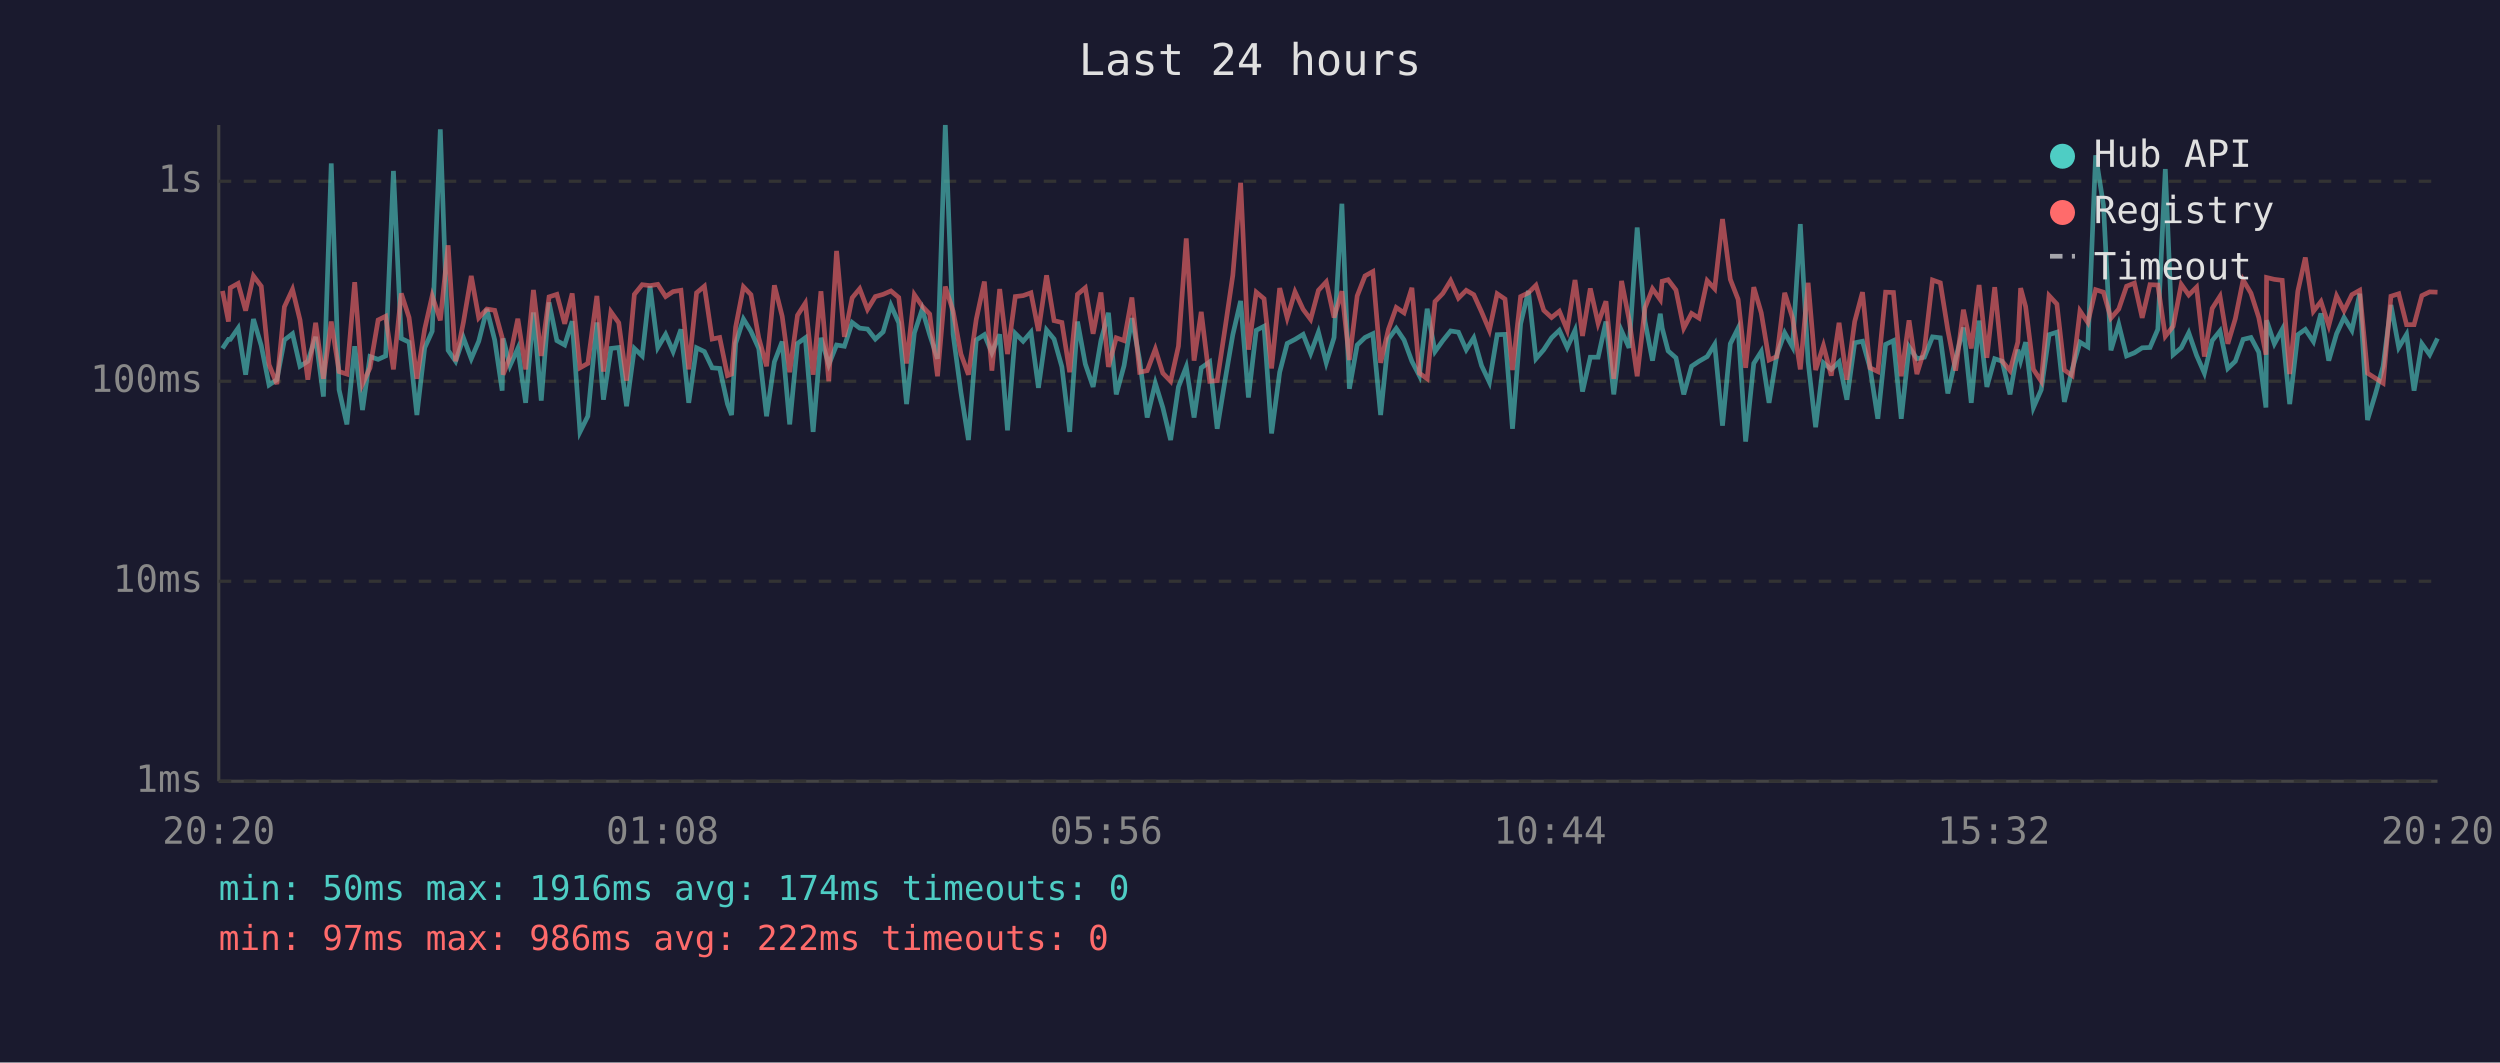
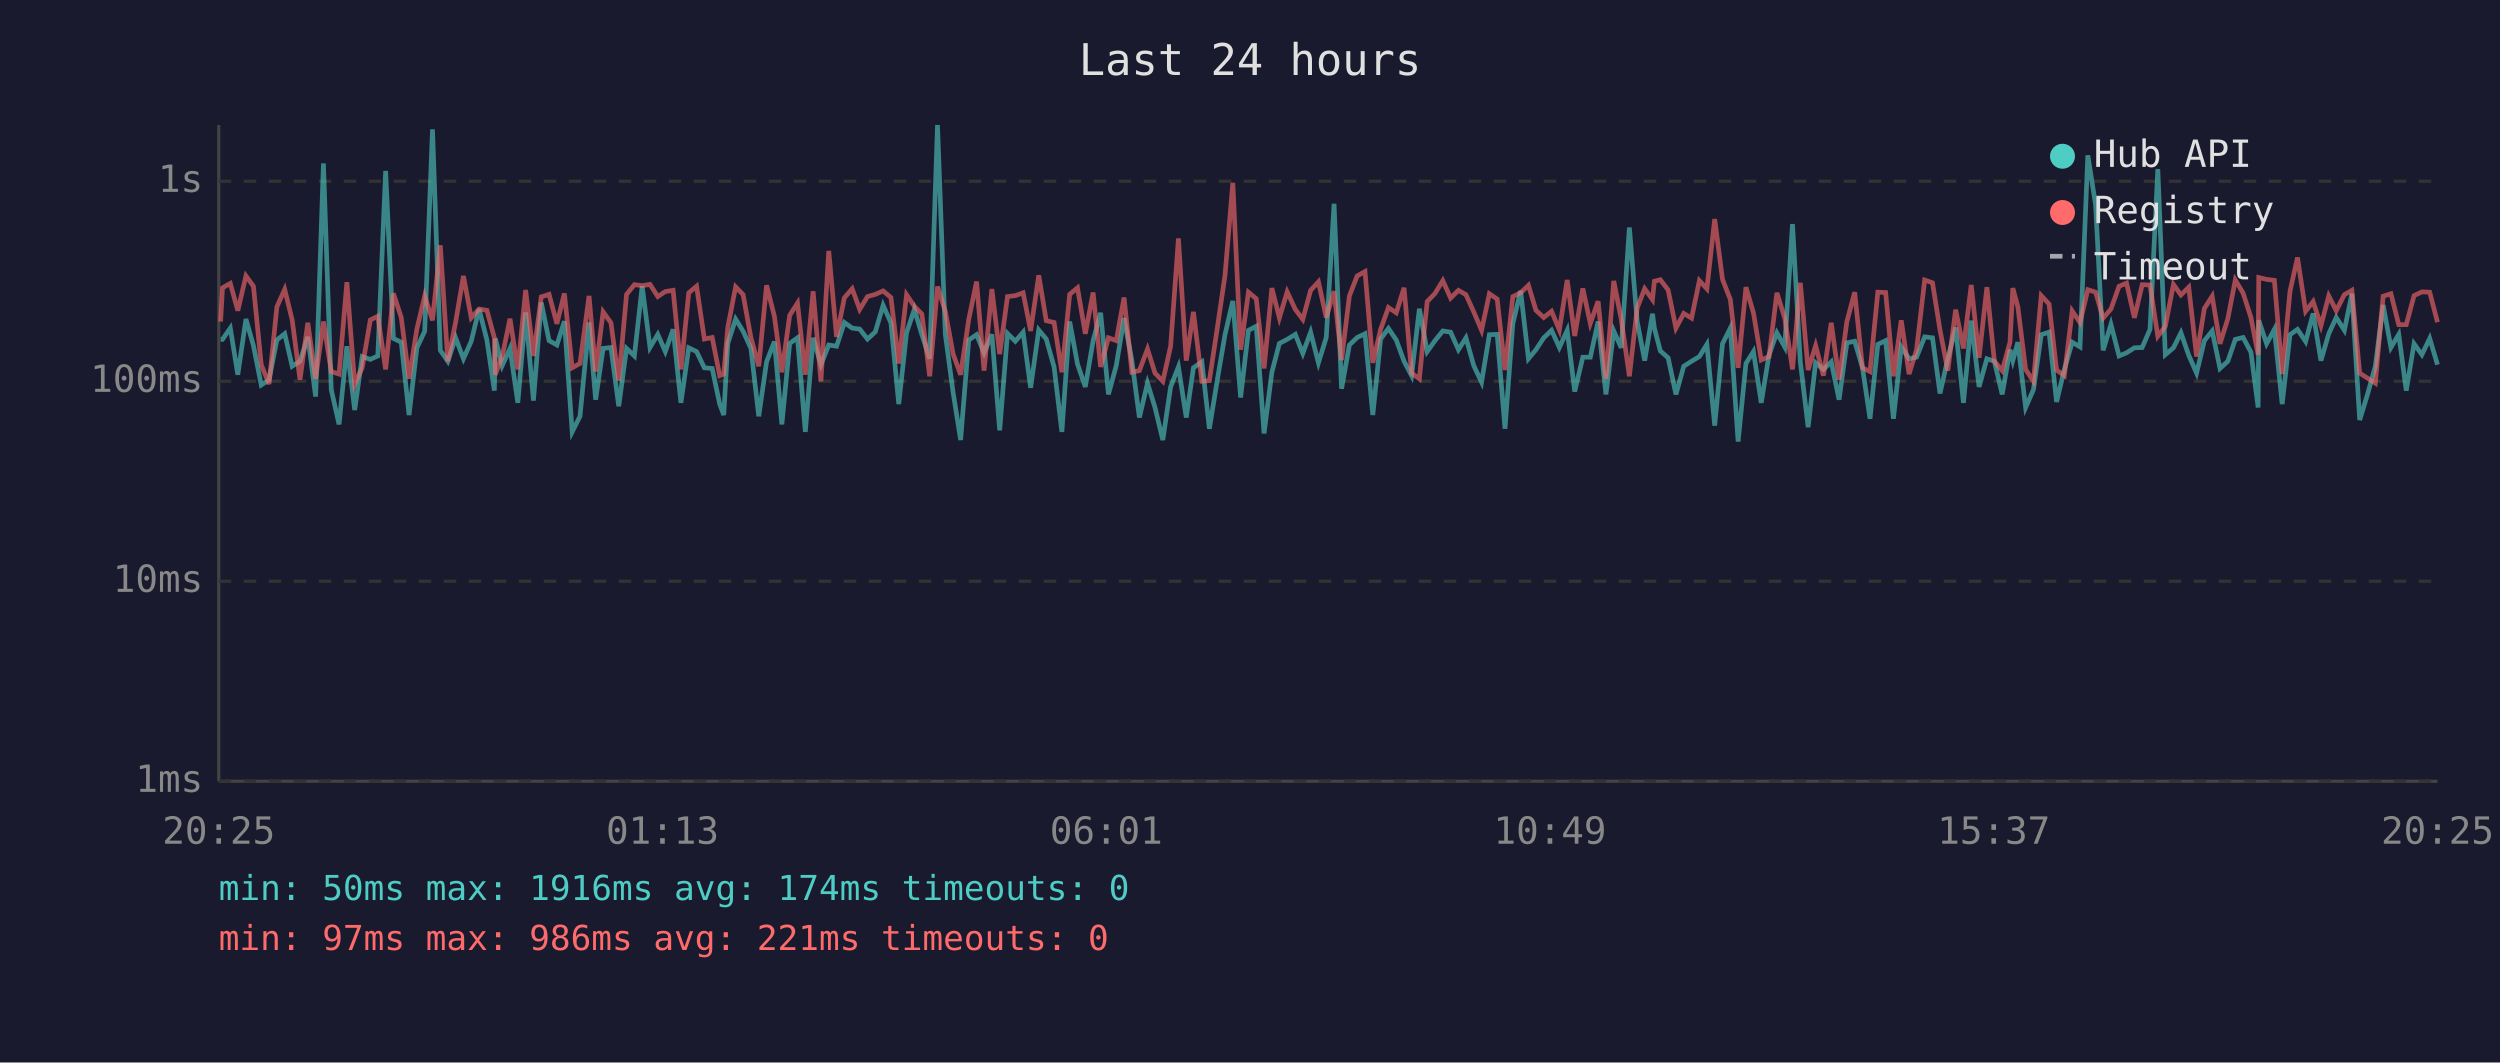
<svg xmlns="http://www.w3.org/2000/svg" viewBox="0 0 800 340" font-family="monospace" font-size="12">
  <rect width="800" height="340" fill="#1a1a2e" />
  <text x="400" y="24" fill="#e0e0e0" font-size="14" text-anchor="middle">Last 24 hours</text>
  <line x1="70" y1="40" x2="70" y2="250" stroke="#444" stroke-width="1" />
  <line x1="70" y1="250" x2="780" y2="250" stroke="#444" stroke-width="1" />
  <line x1="70" y1="250" x2="780" y2="250" stroke="#333" stroke-width="1" stroke-dasharray="4" />
  <text x="65" y="250" fill="#888" text-anchor="end" dominant-baseline="middle">1ms</text>
  <line x1="70" y1="186" x2="780" y2="186" stroke="#333" stroke-width="1" stroke-dasharray="4" />
  <text x="65" y="186" fill="#888" text-anchor="end" dominant-baseline="middle">10ms</text>
  <line x1="70" y1="122" x2="780" y2="122" stroke="#333" stroke-width="1" stroke-dasharray="4" />
  <text x="65" y="122" fill="#888" text-anchor="end" dominant-baseline="middle">100ms</text>
  <line x1="70" y1="58" x2="780" y2="58" stroke="#333" stroke-width="1" stroke-dasharray="4" />
  <text x="65" y="58" fill="#888" text-anchor="end" dominant-baseline="middle">1s</text>
-   <text x="70" y="270" fill="#888" text-anchor="middle">20:20</text>
-   <text x="212" y="270" fill="#888" text-anchor="middle">01:08</text>
-   <text x="354" y="270" fill="#888" text-anchor="middle">05:56</text>
-   <text x="496" y="270" fill="#888" text-anchor="middle">10:44</text>
-   <text x="638" y="270" fill="#888" text-anchor="middle">15:32</text>
-   <text x="780" y="270" fill="#888" text-anchor="middle">20:20</text>
-   <polyline points="71.2,111.5 73.1,108.6 73.7,108.6 76.2,105.0 78.6,119.9 81.1,102.1 83.6,110.6 86.1,123.2 88.6,121.5 91.0,108.8 93.6,106.8 96.0,117.2 98.5,115.6 101.0,107.8 103.5,126.9 106.0,52.3 108.5,124.7 111.0,135.8 113.5,110.8 116.0,131.2 118.4,114.1 121.0,115.0 123.4,113.9 125.9,54.7 128.4,108.3 130.9,109.5 133.4,132.8 135.9,111.3 138.3,106.0 140.9,41.4 143.4,112.1 145.8,115.6 148.3,108.1 150.8,114.8 153.2,109.2 155.8,98.9 158.3,108.8 160.7,125.0 161.0,108.3 163.2,117.0 165.7,111.5 168.2,128.9 170.7,100.0 173.2,128.2 175.7,96.8 178.2,109.0 180.7,110.4 183.1,102.8 185.6,138.2 188.1,133.2 191.0,103.2 193.1,127.9 195.5,111.5 198.0,111.2 200.5,130.0 203.0,111.5 205.5,113.9 208.0,91.6 210.5,111.2 213.0,107.0 215.4,112.5 217.9,105.4 220.4,128.9 222.9,111.3 225.4,112.5 227.9,117.7 230.3,117.9 232.8,129.3 234.1,132.8 235.4,109.9 237.9,102.1 240.3,106.0 242.8,111.5 245.3,133.2 247.8,115.8 250.3,109.3 252.7,135.8 255.2,109.9 257.7,108.1 260.2,138.2 262.7,108.1 265.2,116.7 267.7,110.4 270.2,110.8 272.7,103.2 275.1,105.0 277.6,105.3 280.1,108.5 282.6,106.2 285.1,97.7 287.6,103.3 290.1,129.3 292.6,106.5 295.1,99.0 297.5,107.1 300.0,114.8 302.5,40.0 305.0,107.0 307.5,125.6 309.9,140.8 312.4,108.8 315.0,107.1 317.4,112.9 319.9,107.0 322.4,137.7 324.9,106.7 327.4,109.2 329.9,106.3 332.3,124.1 334.9,105.6 337.3,108.5 339.8,117.4 342.3,138.2 344.8,102.9 347.3,116.5 349.8,123.8 352.3,109.0 354.7,100.1 357.2,126.2 359.7,117.0 362.2,101.8 364.7,115.4 367.1,133.6 369.7,122.6 372.1,130.4 374.6,140.8 377.1,123.8 379.6,117.4 382.1,133.6 384.4,117.7 387.1,115.8 389.5,137.2 392.1,121.2 394.5,107.1 397.0,96.3 399.5,127.2 402.0,105.7 404.5,104.4 406.9,138.7 409.5,119.1 411.9,109.9 414.4,108.6 417.0,107.0 419.4,113.1 421.9,106.3 424.4,116.1 426.9,108.0 429.4,65.2 431.8,124.4 434.3,110.4 436.8,108.0 439.3,106.8 441.8,132.8 444.3,108.5 446.8,105.1 449.3,108.8 451.8,115.6 454.2,120.2 456.7,98.8 459.2,112.5 461.7,109.0 464.2,105.9 466.7,106.3 469.2,111.9 471.6,108.1 474.1,117.0 476.6,122.3 479.1,107.1 481.6,107.0 484.0,137.2 486.6,103.6 489.1,93.1 491.5,114.8 494.0,111.9 496.5,108.1 499.0,105.7 501.5,111.2 504.0,105.7 506.4,125.3 508.9,114.3 511.4,114.3 513.9,102.9 516.4,126.2 518.9,105.9 521.3,111.3 523.9,72.8 526.4,102.9 528.8,115.4 531.3,100.4 531.9,105.0 533.8,112.3 536.3,114.5 538.8,126.2 541.3,117.2 543.7,115.6 546.3,114.1 548.7,110.2 551.2,136.2 553.7,110.0 556.2,105.0 558.6,141.3 561.2,116.3 563.6,112.5 566.1,128.9 568.6,113.5 571.1,106.5 573.6,111.0 576.1,71.7 578.6,115.8 581.0,136.7 583.5,116.1 586.0,118.2 588.5,115.8 591.0,127.9 593.5,109.7 596.0,109.2 598.4,117.7 600.9,134.0 603.4,110.2 605.9,109.0 608.4,134.0 610.9,111.0 613.4,114.8 615.8,114.3 618.4,107.8 620.9,108.1 623.3,125.9 625.8,114.8 628.3,104.8 630.8,128.9 633.3,102.6 635.8,123.8 638.3,114.8 640.7,115.6 643.2,126.2 645.7,111.9 646.6,115.4 648.2,109.5 650.7,130.4 653.2,124.7 655.7,107.1 658.2,106.3 660.6,128.6 663.1,118.2 665.6,109.5 668.1,111.0 670.6,49.7 673.1,65.6 675.5,112.1 678.0,103.8 680.5,113.9 683.0,112.9 685.5,111.3 688.0,111.2 690.5,105.4 692.9,54.1 695.4,113.5 698.0,111.3 700.4,106.5 702.9,113.7 705.4,119.4 707.9,109.0 710.4,105.9 712.9,117.9 715.3,115.6 717.8,108.6 720.3,108.0 722.8,112.7 725.1,130.4 725.3,102.5 727.8,110.0 730.3,105.4 732.7,129.3 735.3,107.1 737.7,105.4 740.3,109.3 742.7,100.3 745.2,115.4 747.7,106.8 750.1,101.6 752.6,105.7 755.1,94.0 757.6,134.4 760.1,126.2 762.6,117.2 765.1,97.6 767.6,111.2 770.1,107.0 772.5,125.0 775.0,110.0 777.5,113.5 780.0,108.3" fill="none" stroke="#4ecdc4" stroke-width="1.5" opacity="0.6" />
-   <polyline points="71.2,93.1 73.1,102.9 73.7,92.1 76.2,90.7 78.6,99.4 81.1,88.3 83.6,91.6 86.1,116.7 88.6,122.9 91.0,98.2 93.6,92.6 96.0,102.4 98.5,121.5 101.0,103.3 103.5,121.2 106.0,102.9 108.5,118.9 111.0,119.7 113.5,90.3 116.0,122.9 118.4,117.7 121.0,102.4 123.4,101.2 125.9,118.2 128.4,93.9 130.9,101.6 133.4,121.2 135.9,105.3 138.3,94.7 140.9,102.5 143.4,78.5 145.8,115.6 148.3,103.1 150.8,88.3 153.2,101.7 155.8,98.9 158.3,99.3 160.7,108.1 161.0,119.9 163.2,114.1 165.7,102.0 168.2,118.2 170.7,92.8 173.2,113.9 175.7,95.0 178.2,94.2 180.7,103.6 183.1,93.9 185.6,117.7 188.1,116.3 191.0,94.7 193.1,118.9 195.5,99.8 198.0,103.3 200.5,121.8 203.0,94.2 205.5,91.1 208.0,91.4 210.5,91.0 213.0,94.9 215.4,93.3 217.9,92.9 220.4,118.2 222.9,93.7 225.4,91.6 227.9,108.5 230.3,108.0 232.8,120.2 234.1,119.7 235.4,104.7 237.9,91.8 240.3,94.3 242.8,108.1 245.3,117.2 247.8,91.3 250.3,101.2 252.7,119.1 255.2,100.9 257.7,97.0 260.2,119.9 262.7,93.2 265.2,122.0 267.7,80.3 270.2,107.8 272.7,95.3 275.1,92.4 277.6,99.0 280.1,94.9 282.6,94.2 285.1,93.1 287.6,95.2 290.1,116.3 292.6,94.3 295.1,98.0 297.5,100.5 300.0,120.4 302.5,91.7 305.0,99.6 307.5,113.3 309.9,119.9 312.4,102.2 315.0,90.1 317.4,118.6 319.9,92.5 322.4,113.3 324.9,94.9 327.4,94.6 329.9,93.7 332.3,105.9 334.9,88.1 337.3,102.6 339.8,103.2 342.3,119.1 344.8,94.2 347.3,92.1 349.8,106.8 352.3,93.6 354.7,117.4 357.2,108.1 359.7,109.0 362.2,95.2 364.7,119.1 367.1,118.6 369.7,111.7 372.1,119.4 374.6,122.0 377.1,110.8 379.6,76.3 382.1,115.4 384.4,99.8 387.1,122.0 389.5,121.8 392.1,104.5 394.5,88.1 397.0,58.5 399.5,111.9 402.0,93.5 404.5,95.6 406.9,117.9 409.5,92.2 411.9,101.7 414.4,93.4 417.0,99.0 419.4,102.2 421.9,92.9 424.4,90.2 426.9,101.6 429.4,93.2 431.8,115.2 434.3,94.7 436.8,88.3 439.3,86.9 441.8,116.1 444.3,105.4 446.8,98.4 449.3,100.1 451.8,92.1 454.2,119.4 456.7,121.2 459.2,96.5 461.7,93.9 464.2,89.8 466.7,95.4 469.2,92.9 471.6,94.3 474.1,99.8 476.6,105.7 479.1,94.0 481.6,95.7 484.0,118.4 486.6,94.9 489.1,93.7 491.5,91.3 494.0,99.3 496.5,101.6 499.0,99.6 501.5,105.6 504.0,89.6 506.4,107.5 508.9,92.3 511.4,103.5 513.9,96.4 516.4,121.2 518.9,89.9 521.3,102.2 523.9,120.4 526.4,98.5 528.8,92.4 531.3,95.9 531.9,90.0 533.8,89.5 536.3,92.8 538.8,105.0 541.3,100.3 543.7,101.8 546.3,89.8 548.7,92.4 551.2,70.1 553.7,89.4 556.2,95.8 558.6,117.7 561.2,91.9 563.6,100.1 566.1,115.2 568.6,114.1 571.1,93.7 573.6,101.7 576.1,118.2 578.6,90.5 581.0,118.4 583.5,110.6 586.0,120.2 588.5,103.3 591.0,121.5 593.5,102.9 596.0,93.5 598.4,117.7 600.9,118.9 603.4,93.5 605.9,93.6 608.4,120.4 610.9,102.5 613.4,119.7 615.8,111.9 618.4,89.6 620.9,90.5 623.3,105.6 625.8,118.6 628.3,99.1 630.8,111.5 633.3,91.2 635.8,114.5 638.3,91.9 640.7,115.6 643.2,118.6 645.7,109.5 646.6,92.2 648.2,98.1 650.7,118.2 653.2,122.0 655.7,94.6 658.2,97.3 660.6,118.4 663.1,120.2 665.6,99.5 668.1,103.2 670.6,92.7 673.1,93.5 675.5,101.8 678.0,98.9 680.5,91.6 683.0,90.6 685.5,101.7 688.0,91.1 690.5,91.2 692.9,107.6 695.4,104.4 698.0,91.0 700.4,94.4 702.9,91.9 705.4,114.1 707.9,98.7 710.4,94.8 712.9,110.0 715.3,102.0 717.8,89.6 720.3,93.8 722.8,101.6 725.1,113.5 725.3,88.8 727.8,89.4 730.3,89.7 732.7,119.7 735.3,93.2 737.7,82.4 740.3,99.6 742.7,96.5 745.2,104.2 747.7,94.7 750.1,99.4 752.6,94.3 755.1,92.9 757.6,119.4 760.1,121.0 762.6,122.6 765.1,94.8 767.6,94.0 770.1,103.9 772.5,103.9 775.0,94.6 777.5,93.4 780.0,93.5" fill="none" stroke="#ff6b6b" stroke-width="1.5" opacity="0.6" />
+   <text x="70" y="270" fill="#888" text-anchor="middle">20:25</text>
+   <text x="212" y="270" fill="#888" text-anchor="middle">01:13</text>
+   <text x="354" y="270" fill="#888" text-anchor="middle">06:01</text>
+   <text x="496" y="270" fill="#888" text-anchor="middle">10:49</text>
+   <text x="638" y="270" fill="#888" text-anchor="middle">15:37</text>
+   <text x="780" y="270" fill="#888" text-anchor="middle">20:25</text>
+   <polyline points="70.6,108.6 71.2,108.6 73.7,105.0 76.1,119.9 78.7,102.1 81.1,110.6 83.6,123.2 86.1,121.5 88.6,108.8 91.1,106.8 93.5,117.2 96.0,115.6 98.5,107.8 101.0,126.9 103.5,52.3 106.0,124.7 108.5,135.8 111.0,110.8 113.5,131.2 115.9,114.1 118.5,115.0 120.9,113.9 123.4,54.7 125.9,108.3 128.4,109.5 130.9,132.8 133.4,111.3 135.9,106.0 138.4,41.4 140.9,112.1 143.3,115.6 145.8,108.1 148.3,114.8 150.8,109.2 153.3,98.9 155.8,108.8 158.2,125.0 158.5,108.3 160.7,117.0 163.2,111.5 165.7,128.9 168.2,100.0 170.7,128.2 173.2,96.8 175.7,109.0 178.2,110.4 180.6,102.8 183.1,138.2 185.6,133.2 188.5,103.2 190.6,127.9 193.0,111.5 195.5,111.2 198.0,130.0 200.5,111.5 203.0,113.9 205.5,91.6 208.0,111.2 210.5,107.0 212.9,112.5 215.4,105.4 217.9,128.9 220.4,111.3 222.9,112.5 225.4,117.7 227.9,117.9 230.3,129.3 231.6,132.8 232.9,109.9 235.4,102.1 237.8,106.0 240.3,111.5 242.8,133.2 245.3,115.8 247.8,109.3 250.2,135.8 252.7,109.9 255.2,108.1 257.7,138.2 260.2,108.1 262.7,116.7 265.2,110.4 267.7,110.8 270.2,103.2 272.7,105.0 275.1,105.3 277.6,108.5 280.1,106.2 282.6,97.7 285.1,103.3 287.6,129.3 290.1,106.5 292.6,99.0 295.0,107.1 297.5,114.8 300.0,40.0 302.5,107.0 305.0,125.6 307.4,140.8 310.0,108.8 312.5,107.1 314.9,112.9 317.4,107.0 319.9,137.7 322.4,106.7 324.9,109.2 327.4,106.3 329.8,124.1 332.4,105.6 334.8,108.5 337.3,117.4 339.8,138.2 342.3,102.9 344.8,116.5 347.3,123.8 349.8,109.0 352.2,100.1 354.7,126.2 357.2,117.0 359.7,101.8 362.2,115.4 364.6,133.6 367.2,122.6 369.6,130.4 372.1,140.8 374.6,123.8 377.1,117.4 379.6,133.6 381.9,117.7 384.6,115.8 387.0,137.2 389.6,121.2 392.0,107.1 394.5,96.3 397.0,127.2 399.5,105.7 402.0,104.4 404.5,138.7 407.0,119.1 409.4,109.9 411.9,108.6 414.5,107.0 416.9,113.1 419.4,106.3 421.9,116.1 424.4,108.0 426.9,65.2 429.3,124.4 431.8,110.4 434.3,108.0 436.8,106.8 439.3,132.8 441.8,108.5 444.3,105.1 446.8,108.8 449.3,115.6 451.7,120.2 454.2,98.8 456.7,112.5 459.2,109.0 461.7,105.9 464.2,106.3 466.7,111.9 469.1,108.1 471.6,117.0 474.1,122.3 476.6,107.1 479.1,107.0 481.6,137.2 484.1,103.6 486.6,93.1 489.1,114.8 491.5,111.9 494.0,108.1 496.5,105.7 499.0,111.2 501.5,105.7 503.9,125.3 506.5,114.3 508.9,114.3 511.4,102.9 513.9,126.2 516.4,105.9 518.8,111.3 521.4,72.8 523.9,102.9 526.3,115.4 528.8,100.4 529.4,105.0 531.3,112.3 533.8,114.5 536.3,126.2 538.8,117.2 541.3,115.6 543.8,114.1 546.2,110.2 548.7,136.2 551.2,110.0 553.7,105.0 556.2,141.3 558.7,116.3 561.1,112.5 563.6,128.9 566.1,113.5 568.6,106.5 571.1,111.0 573.6,71.7 576.1,115.8 578.6,136.7 581.0,116.1 583.5,118.2 586.0,115.8 588.5,127.9 591.0,109.7 593.5,109.2 596.0,117.7 598.4,134.0 600.9,110.2 603.4,109.0 605.9,134.0 608.4,111.0 610.9,114.8 613.3,114.3 615.9,107.8 618.4,108.1 620.8,125.9 623.3,114.8 625.8,104.8 628.3,128.9 630.8,102.6 633.3,123.8 635.8,114.8 638.2,115.6 640.7,126.2 643.2,111.9 644.1,115.4 645.7,109.5 648.2,130.4 650.7,124.7 653.2,107.1 655.7,106.3 658.1,128.6 660.6,118.2 663.1,109.5 665.6,111.0 668.1,49.7 670.6,65.6 673.0,112.1 675.5,103.8 678.1,113.9 680.5,112.9 683.0,111.3 685.5,111.2 688.0,105.4 690.5,54.1 692.9,113.5 695.5,111.3 697.9,106.5 700.4,113.7 702.9,119.4 705.4,109.0 707.9,105.9 710.4,117.9 712.9,115.6 715.3,108.6 717.8,108.0 720.3,112.7 722.6,130.4 722.8,102.5 725.3,110.0 727.8,105.4 730.3,129.3 732.8,107.1 735.2,105.4 737.8,109.3 740.2,100.3 742.7,115.4 745.2,106.8 747.6,101.6 750.2,105.7 752.6,94.0 755.1,134.4 757.6,126.2 760.1,117.2 762.6,97.6 765.1,111.2 767.6,107.0 770.0,125.0 772.5,110.0 775.0,113.5 777.5,108.3 780.0,116.7" fill="none" stroke="#4ecdc4" stroke-width="1.5" opacity="0.6" />
+   <polyline points="70.6,102.9 71.2,92.1 73.7,90.7 76.1,99.4 78.7,88.3 81.1,91.6 83.6,116.7 86.1,122.9 88.6,98.2 91.1,92.6 93.5,102.4 96.0,121.5 98.5,103.3 101.0,121.2 103.5,102.9 106.0,118.9 108.5,119.7 111.0,90.3 113.5,122.9 115.9,117.7 118.5,102.4 120.9,101.2 123.4,118.2 125.9,93.9 128.4,101.6 130.9,121.2 133.4,105.3 135.9,94.7 138.4,102.5 140.9,78.5 143.3,115.6 145.8,103.1 148.3,88.3 150.8,101.7 153.3,98.9 155.8,99.3 158.2,108.1 158.5,119.9 160.7,114.1 163.2,102.0 165.7,118.2 168.2,92.8 170.7,113.9 173.2,95.0 175.7,94.2 178.2,103.6 180.6,93.9 183.1,117.7 185.6,116.3 188.5,94.7 190.6,118.9 193.0,99.8 195.5,103.3 198.0,121.8 200.5,94.2 203.0,91.1 205.5,91.4 208.0,91.0 210.5,94.9 212.9,93.3 215.4,92.9 217.9,118.2 220.4,93.7 222.9,91.6 225.4,108.5 227.9,108.0 230.3,120.2 231.6,119.7 232.9,104.7 235.4,91.8 237.8,94.3 240.3,108.1 242.8,117.2 245.3,91.3 247.8,101.2 250.2,119.1 252.7,100.9 255.2,97.0 257.7,119.9 260.2,93.2 262.7,122.0 265.2,80.3 267.7,107.8 270.2,95.3 272.7,92.4 275.1,99.0 277.6,94.9 280.1,94.2 282.6,93.1 285.1,95.2 287.6,116.3 290.1,94.3 292.6,98.0 295.0,100.5 297.5,120.4 300.0,91.7 302.5,99.6 305.0,113.3 307.4,119.9 310.0,102.2 312.5,90.1 314.9,118.6 317.4,92.5 319.9,113.3 322.4,94.9 324.9,94.6 327.4,93.7 329.8,105.9 332.4,88.1 334.8,102.6 337.3,103.2 339.8,119.1 342.3,94.2 344.8,92.1 347.3,106.8 349.8,93.6 352.2,117.4 354.7,108.1 357.2,109.0 359.7,95.2 362.2,119.1 364.6,118.6 367.2,111.7 369.6,119.4 372.1,122.0 374.6,110.8 377.1,76.3 379.6,115.4 381.9,99.8 384.6,122.0 387.0,121.8 389.6,104.5 392.0,88.1 394.5,58.5 397.0,111.9 399.5,93.5 402.0,95.6 404.5,117.9 407.0,92.2 409.4,101.7 411.9,93.4 414.5,99.0 416.9,102.2 419.4,92.9 421.9,90.2 424.4,101.6 426.9,93.2 429.3,115.2 431.8,94.7 434.3,88.3 436.8,86.9 439.3,116.1 441.8,105.4 444.3,98.4 446.8,100.1 449.3,92.1 451.7,119.4 454.2,121.2 456.7,96.5 459.2,93.9 461.7,89.8 464.2,95.4 466.7,92.9 469.1,94.3 471.6,99.8 474.1,105.7 476.6,94.0 479.1,95.7 481.6,118.4 484.1,94.9 486.6,93.7 489.1,91.3 491.5,99.3 494.0,101.6 496.5,99.6 499.0,105.6 501.5,89.6 503.9,107.5 506.5,92.3 508.9,103.5 511.4,96.4 513.9,121.2 516.4,89.9 518.8,102.2 521.4,120.4 523.9,98.5 526.3,92.4 528.8,95.9 529.4,90.0 531.3,89.5 533.8,92.8 536.3,105.0 538.8,100.3 541.3,101.8 543.8,89.8 546.2,92.4 548.7,70.1 551.2,89.4 553.7,95.8 556.2,117.7 558.7,91.9 561.1,100.1 563.6,115.2 566.1,114.1 568.6,93.7 571.1,101.7 573.6,118.2 576.1,90.5 578.6,118.4 581.0,110.6 583.5,120.2 586.0,103.3 588.5,121.5 591.0,102.9 593.5,93.5 596.0,117.7 598.4,118.9 600.9,93.5 603.4,93.6 605.9,120.4 608.4,102.5 610.9,119.7 613.3,111.9 615.9,89.6 618.4,90.5 620.8,105.6 623.3,118.6 625.8,99.1 628.3,111.5 630.8,91.2 633.3,114.5 635.8,91.9 638.2,115.6 640.7,118.6 643.2,109.5 644.1,92.2 645.7,98.1 648.2,118.2 650.7,122.0 653.2,94.6 655.7,97.3 658.1,118.4 660.6,120.2 663.1,99.5 665.6,103.2 668.1,92.7 670.6,93.5 673.0,101.8 675.5,98.9 678.1,91.6 680.5,90.6 683.0,101.7 685.5,91.1 688.0,91.2 690.5,107.6 692.9,104.4 695.5,91.0 697.9,94.4 700.4,91.9 702.9,114.1 705.4,98.7 707.9,94.8 710.4,110.0 712.9,102.0 715.3,89.6 717.8,93.8 720.3,101.6 722.6,113.5 722.8,88.8 725.3,89.4 727.8,89.7 730.3,119.7 732.8,93.2 735.2,82.4 737.8,99.6 740.2,96.5 742.7,104.2 745.2,94.7 747.6,99.4 750.2,94.3 752.6,92.9 755.1,119.4 757.6,121.0 760.1,122.6 762.6,94.8 765.1,94.0 767.6,103.9 770.0,103.9 772.5,94.6 775.0,93.4 777.5,93.5 780.0,103.1" fill="none" stroke="#ff6b6b" stroke-width="1.5" opacity="0.6" />
  <circle cx="660" cy="50" r="4" fill="#4ecdc4" />
  <text x="670" y="50" fill="#e0e0e0" dominant-baseline="middle">Hub API</text>
  <circle cx="660" cy="68" r="4" fill="#ff6b6b" />
  <text x="670" y="68" fill="#e0e0e0" dominant-baseline="middle">Registry</text>
  <line x1="656" y1="82" x2="664" y2="82" stroke="#e0e0e0" stroke-width="1.5" stroke-dasharray="4,3" opacity="0.7" />
  <text x="670" y="86" fill="#e0e0e0" dominant-baseline="middle">Timeout</text>
  <text x="70" y="288" fill="#4ecdc4" font-size="11">min: 50ms  max: 1916ms  avg: 174ms  timeouts: 0</text>
-   <text x="70" y="304" fill="#ff6b6b" font-size="11">min: 97ms  max: 986ms  avg: 222ms  timeouts: 0</text>
+   <text x="70" y="304" fill="#ff6b6b" font-size="11">min: 97ms  max: 986ms  avg: 221ms  timeouts: 0</text>
</svg>
